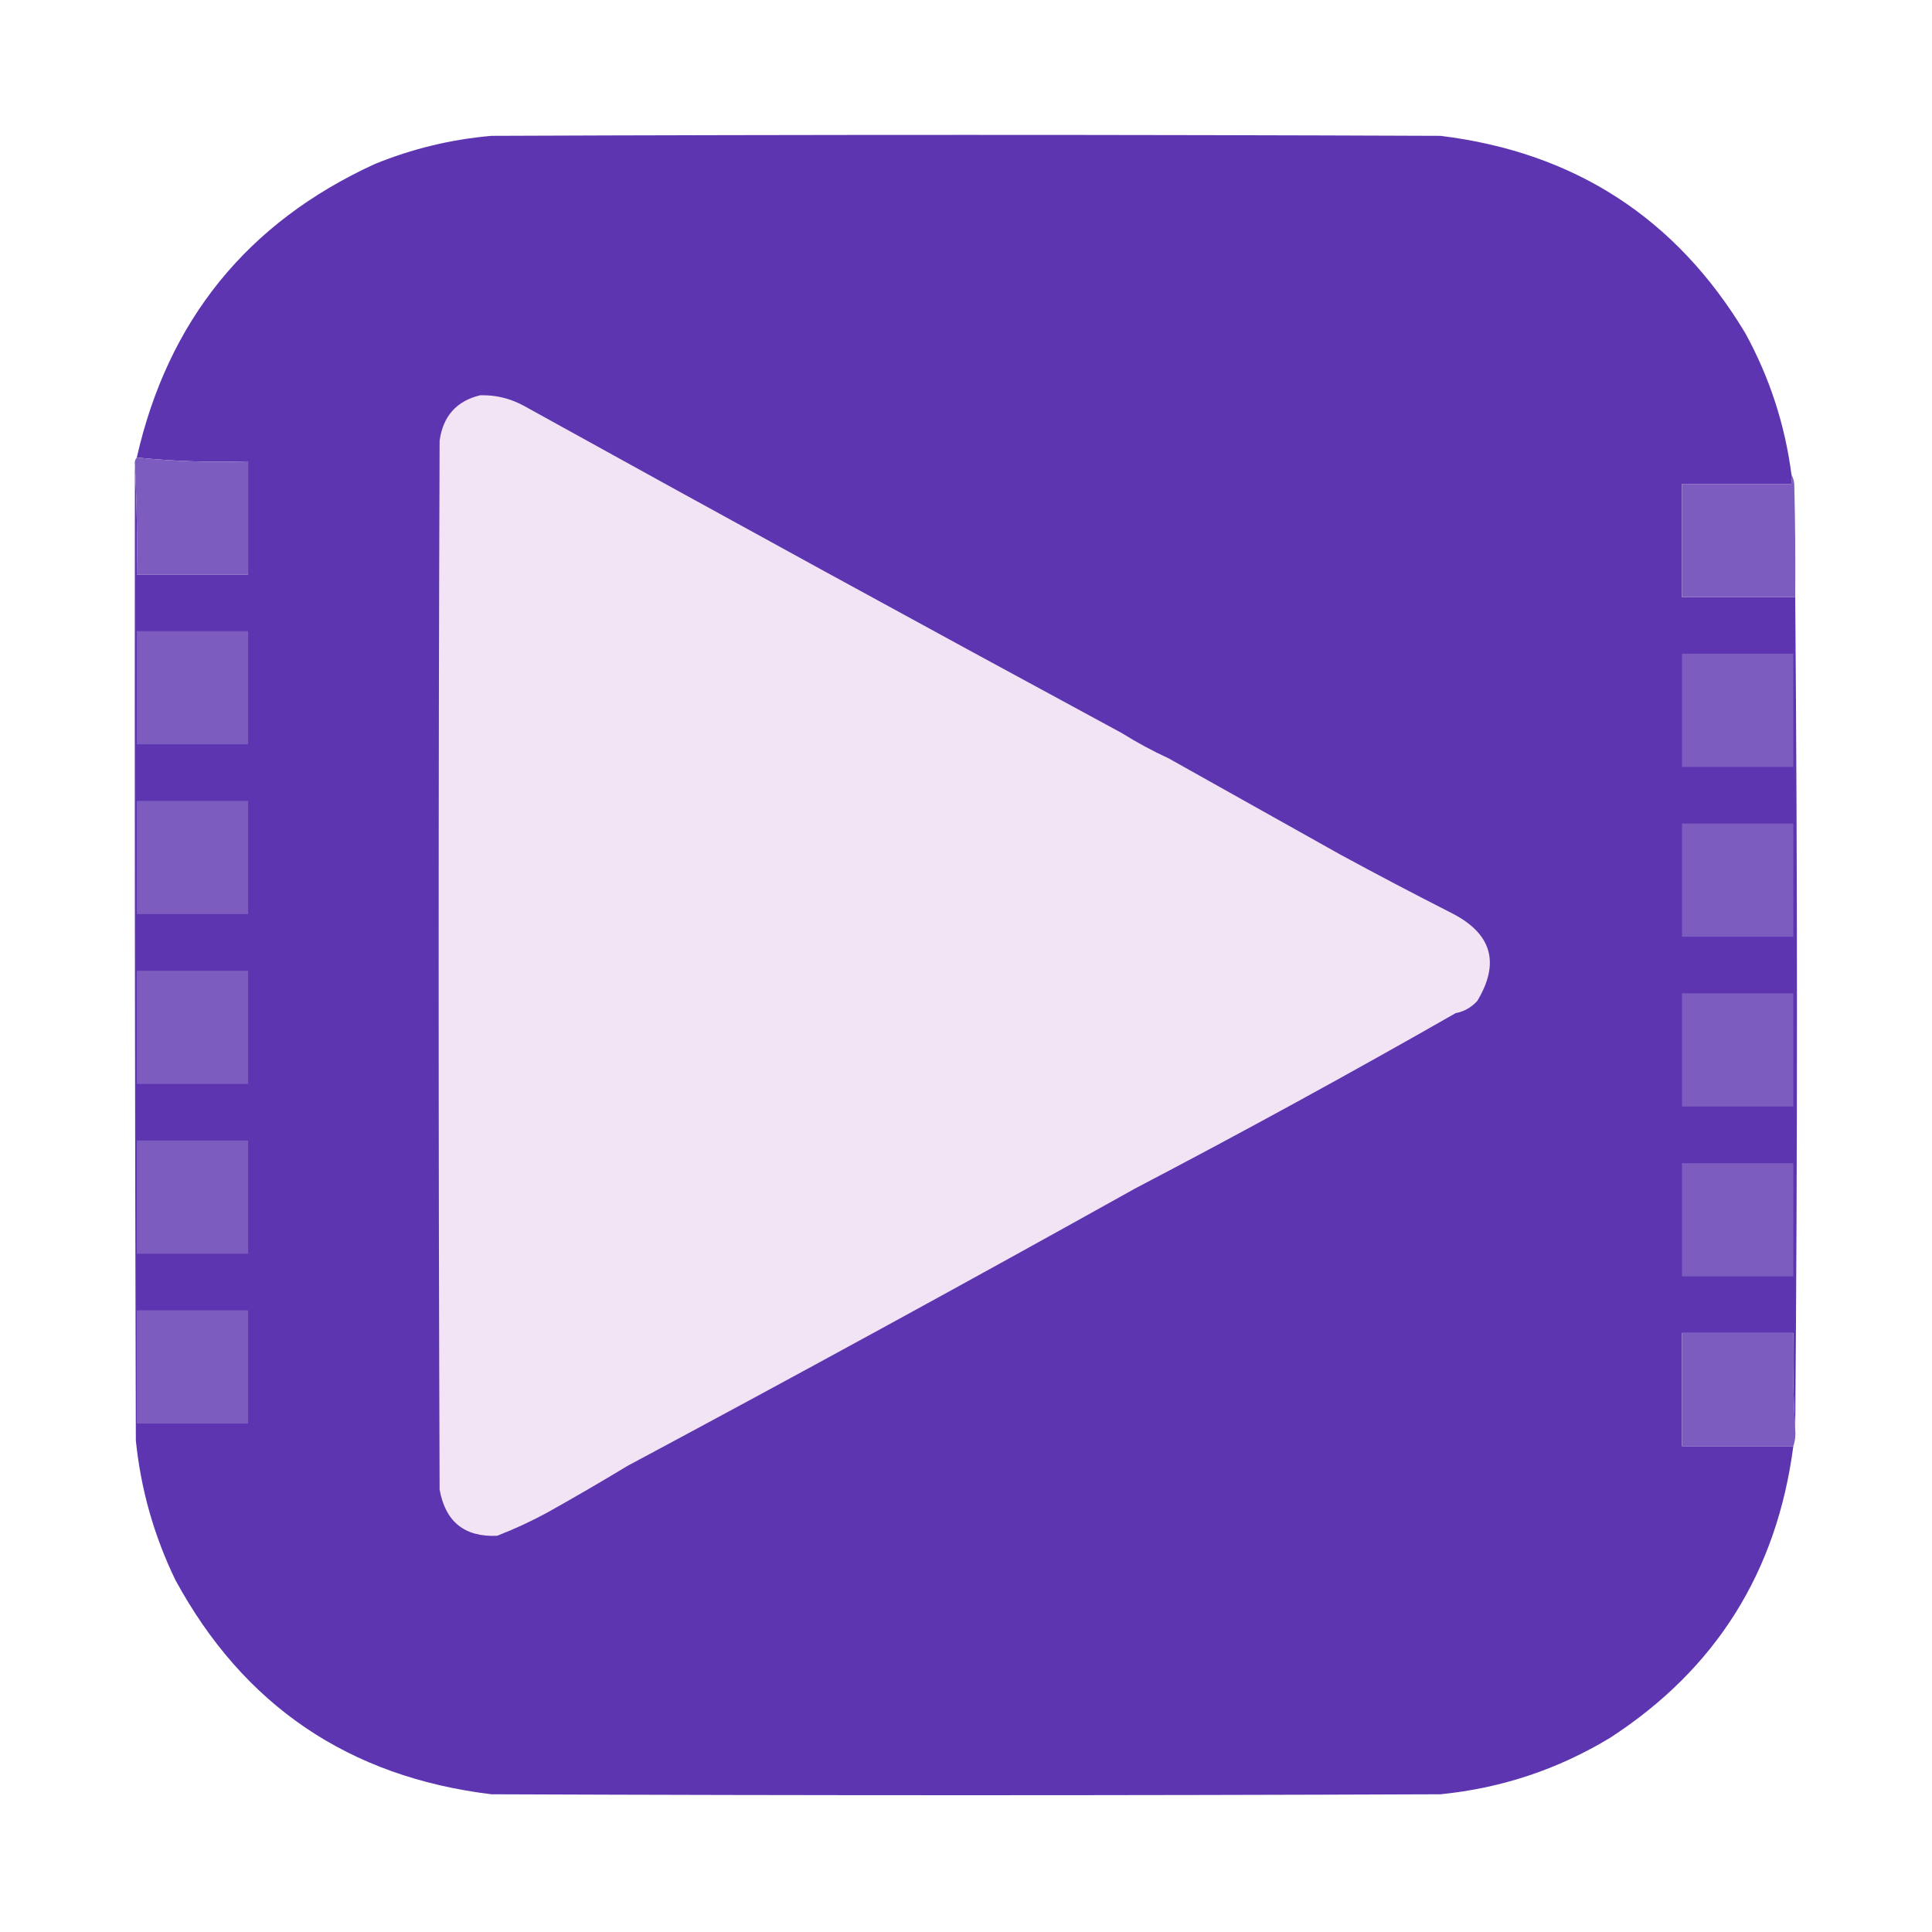
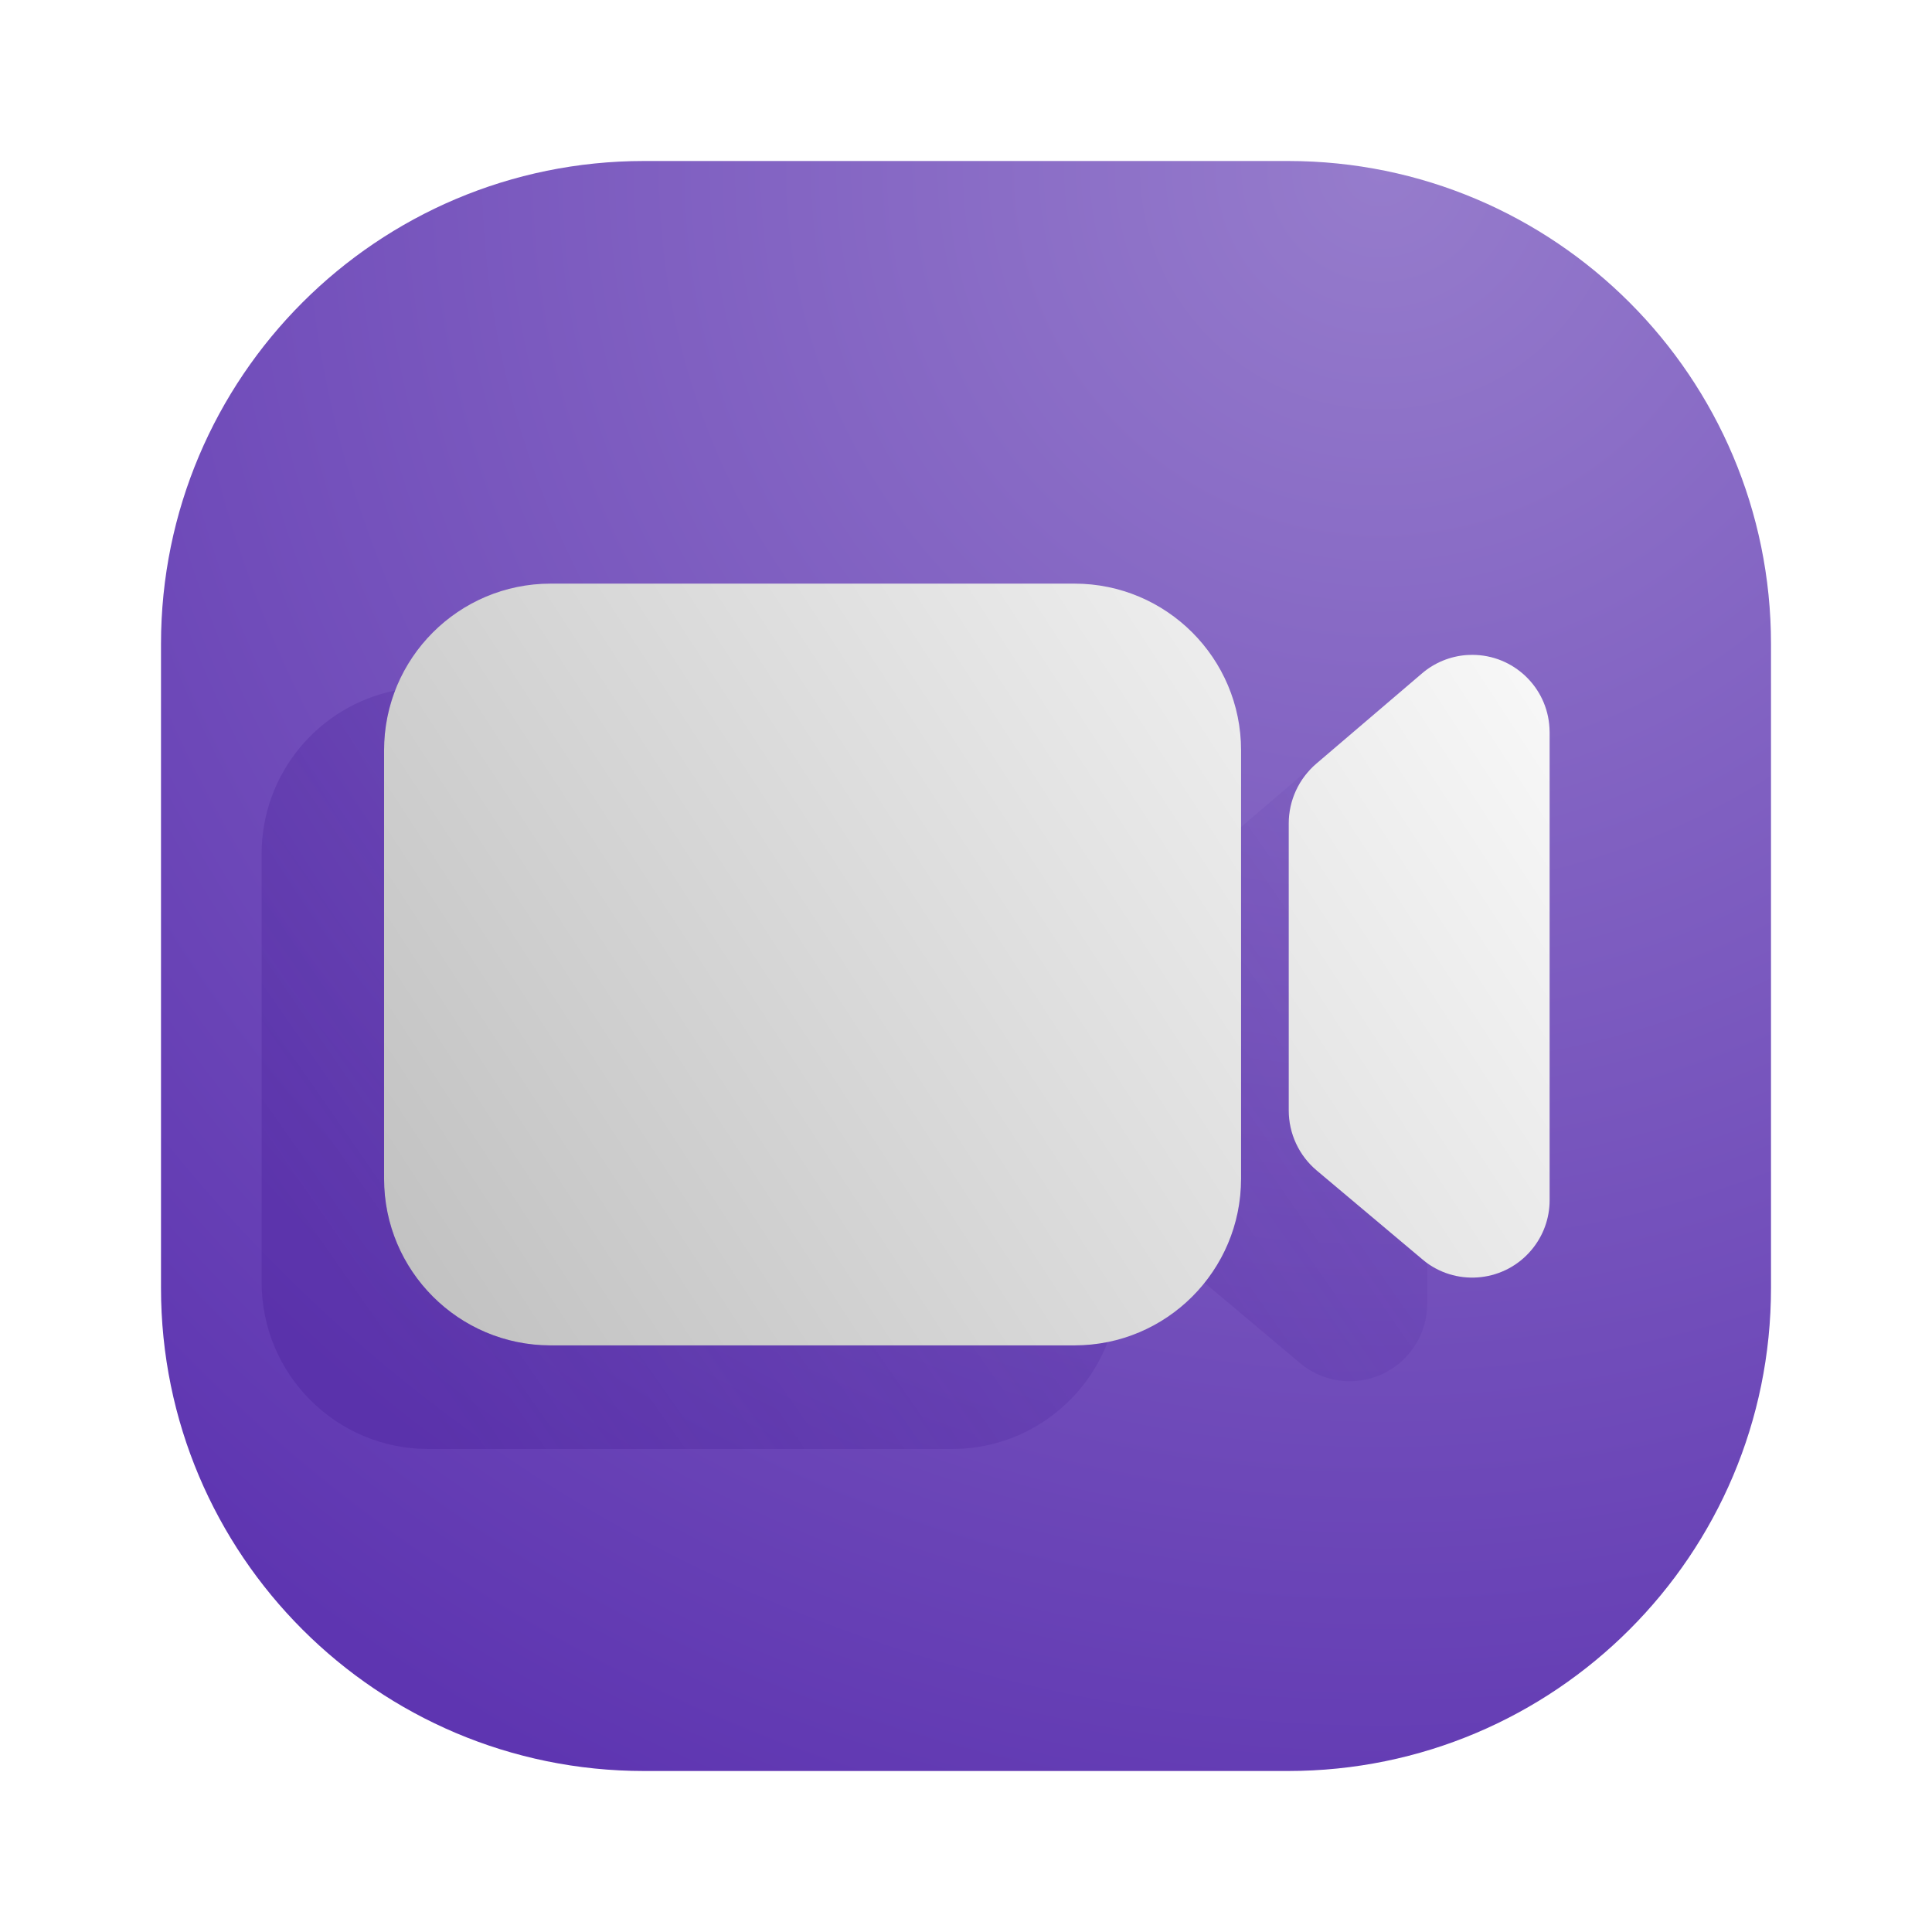
- <svg xmlns="http://www.w3.org/2000/svg" version="1.1" width="1024px" height="1024px" style="shape-rendering:geometricPrecision; text-rendering:geometricPrecision; image-rendering:optimizeQuality; fill-rule:evenodd; clip-rule:evenodd">
-   <g>
-     <path style="opacity:1" fill="#5d35b0" d="M 949.5,251.5 C 949.5,253.167 949.5,254.833 949.5,256.5C 930.167,256.5 910.833,256.5 891.5,256.5C 891.5,276.5 891.5,296.5 891.5,316.5C 911.5,316.5 931.5,316.5 951.5,316.5C 952.739,463.505 952.739,610.505 951.5,757.5C 950.503,740.675 950.17,723.675 950.5,706.5C 930.833,706.5 911.167,706.5 891.5,706.5C 891.5,726.5 891.5,746.5 891.5,766.5C 911.167,766.5 930.833,766.5 950.5,766.5C 941.787,833.145 909.454,884.645 853.5,921C 825.82,937.782 795.82,947.782 763.5,951C 595.833,951.667 428.167,951.667 260.5,951C 184.954,941.841 129.121,904.008 93,837.5C 81.645,814.083 74.645,789.416 72,763.5C 71.5,591.167 71.333,418.834 71.5,246.5C 72.497,265.659 72.83,284.993 72.5,304.5C 92.167,304.5 111.833,304.5 131.5,304.5C 131.5,284.5 131.5,264.5 131.5,244.5C 111.472,245.154 91.805,244.488 72.5,242.5C 89.028,169.826 131.028,117.993 198.5,87C 218.408,78.856 239.075,73.856 260.5,72C 428.167,71.333 595.833,71.333 763.5,72C 834.471,80.687 888.305,115.52 925,176.5C 937.884,199.985 946.051,224.985 949.5,251.5 Z" />
-   </g>
-   <g>
-     <path style="opacity:1" fill="#f2e4f4" d="M 254.5,209.5 C 262.661,209.29 270.328,211.124 277.5,215C 382.975,273.4 488.642,331.233 594.5,388.5C 602.579,393.538 610.912,398.038 619.5,402C 649.797,418.995 680.13,435.995 710.5,453C 729.967,463.568 749.634,473.902 769.5,484C 790.66,494.803 795.16,510.303 783,530.5C 779.889,533.944 776.056,536.111 771.5,537C 715.353,569.071 658.686,600.071 601.5,630C 512.229,679.801 422.563,728.801 332.5,777C 318.298,785.599 303.965,793.933 289.5,802C 281.134,806.514 272.468,810.514 263.5,814C 246.258,814.766 236.091,806.6 233,789.5C 232.333,604.167 232.333,418.833 233,233.5C 234.857,220.488 242.024,212.488 254.5,209.5 Z" />
-   </g>
-   <g>
-     <path style="opacity:1" fill="#7d5cc0" d="M 72.5,242.5 C 91.805,244.488 111.472,245.154 131.5,244.5C 131.5,264.5 131.5,284.5 131.5,304.5C 111.833,304.5 92.167,304.5 72.5,304.5C 72.83,284.993 72.497,265.659 71.5,246.5C 71.232,244.901 71.566,243.568 72.5,242.5 Z" />
-   </g>
-   <g>
-     <path style="opacity:1" fill="#7d5cc0" d="M 949.5,251.5 C 950.302,252.952 950.802,254.618 951,256.5C 951.5,276.497 951.667,296.497 951.5,316.5C 931.5,316.5 911.5,316.5 891.5,316.5C 891.5,296.5 891.5,276.5 891.5,256.5C 910.833,256.5 930.167,256.5 949.5,256.5C 949.5,254.833 949.5,253.167 949.5,251.5 Z" />
-   </g>
-   <g>
-     <path style="opacity:1" fill="#7d5cc0" d="M 72.5,334.5 C 92.167,334.5 111.833,334.5 131.5,334.5C 131.5,354.5 131.5,374.5 131.5,394.5C 111.833,394.5 92.167,394.5 72.5,394.5C 72.5,374.5 72.5,354.5 72.5,334.5 Z" />
-   </g>
-   <g>
-     <path style="opacity:1" fill="#7d5cc0" d="M 891.5,346.5 C 911.167,346.5 930.833,346.5 950.5,346.5C 950.5,366.5 950.5,386.5 950.5,406.5C 930.833,406.5 911.167,406.5 891.5,406.5C 891.5,386.5 891.5,366.5 891.5,346.5 Z" />
-   </g>
-   <g>
-     <path style="opacity:1" fill="#7d5cc0" d="M 72.5,424.5 C 92.167,424.5 111.833,424.5 131.5,424.5C 131.5,444.5 131.5,464.5 131.5,484.5C 111.833,484.5 92.167,484.5 72.5,484.5C 72.5,464.5 72.5,444.5 72.5,424.5 Z" />
-   </g>
-   <g>
-     <path style="opacity:1" fill="#7d5cc0" d="M 891.5,436.5 C 911.167,436.5 930.833,436.5 950.5,436.5C 950.5,456.5 950.5,476.5 950.5,496.5C 930.833,496.5 911.167,496.5 891.5,496.5C 891.5,476.5 891.5,456.5 891.5,436.5 Z" />
-   </g>
-   <g>
-     <path style="opacity:1" fill="#7d5cc0" d="M 72.5,514.5 C 92.167,514.5 111.833,514.5 131.5,514.5C 131.5,534.5 131.5,554.5 131.5,574.5C 111.833,574.5 92.167,574.5 72.5,574.5C 72.5,554.5 72.5,534.5 72.5,514.5 Z" />
-   </g>
-   <g>
-     <path style="opacity:1" fill="#7d5cc0" d="M 891.5,526.5 C 911.167,526.5 930.833,526.5 950.5,526.5C 950.5,546.5 950.5,566.5 950.5,586.5C 930.833,586.5 911.167,586.5 891.5,586.5C 891.5,566.5 891.5,546.5 891.5,526.5 Z" />
-   </g>
-   <g>
-     <path style="opacity:1" fill="#7d5cc0" d="M 72.5,604.5 C 92.167,604.5 111.833,604.5 131.5,604.5C 131.5,624.5 131.5,644.5 131.5,664.5C 111.833,664.5 92.167,664.5 72.5,664.5C 72.5,644.5 72.5,624.5 72.5,604.5 Z" />
-   </g>
-   <g>
-     <path style="opacity:1" fill="#7d5cc0" d="M 891.5,616.5 C 911.167,616.5 930.833,616.5 950.5,616.5C 950.5,636.5 950.5,656.5 950.5,676.5C 930.833,676.5 911.167,676.5 891.5,676.5C 891.5,656.5 891.5,636.5 891.5,616.5 Z" />
-   </g>
-   <g>
-     <path style="opacity:1" fill="#7d5cc0" d="M 72.5,694.5 C 92.167,694.5 111.833,694.5 131.5,694.5C 131.5,714.5 131.5,734.5 131.5,754.5C 111.833,754.5 92.167,754.5 72.5,754.5C 72.5,734.5 72.5,714.5 72.5,694.5 Z" />
-   </g>
-   <g>
-     <path style="opacity:1" fill="#7d5cc0" d="M 951.5,757.5 C 951.81,760.713 951.477,763.713 950.5,766.5C 930.833,766.5 911.167,766.5 891.5,766.5C 891.5,746.5 891.5,726.5 891.5,706.5C 911.167,706.5 930.833,706.5 950.5,706.5C 950.17,723.675 950.503,740.675 951.5,757.5 Z" />
-   </g>
+ <svg xmlns="http://www.w3.org/2000/svg" width="24" height="24" viewBox="0 0 24 24" fill="none">
+   <rect x="2" y="2" width="20" height="20" rx="6" fill="url(#paint0_radial_2_9)" />
+   <path d="M15.417 14.643C15.417 15.786 14.49 16.713 13.347 16.713H6.841C5.698 16.713 4.771 15.786 4.771 14.643V9.32C4.771 8.177 5.698 7.25 6.841 7.25H13.347C14.49 7.25 15.417 8.177 15.417 9.32V14.643ZM18.289 8.135C18.801 8.135 19.22 8.536 19.248 9.041L19.25 9.096V14.91C19.25 15.136 19.17 15.355 19.024 15.528C18.696 15.919 18.121 15.983 17.716 15.682L17.67 15.645L16.356 14.54C16.136 14.355 16.009 14.082 16.009 13.794V10.229C16.009 9.944 16.134 9.673 16.351 9.487L17.665 8.365C17.821 8.231 18.016 8.152 18.221 8.137L18.289 8.135Z" fill="url(#paint1_linear_2_9)" />
+   <path fill-rule="evenodd" clip-rule="evenodd" d="M14.964 15.936C15.248 15.582 15.417 15.132 15.417 14.643V10.273L16.144 9.652C16.186 9.616 16.231 9.584 16.278 9.556C16.106 9.736 16.009 9.977 16.009 10.229V13.794C16.009 14.082 16.136 14.355 16.356 14.54L17.67 15.645L17.716 15.682C17.721 15.685 17.725 15.688 17.729 15.691V16.197C17.729 16.423 17.649 16.642 17.503 16.815C17.174 17.207 16.6 17.27 16.195 16.969L16.149 16.932L14.964 15.936ZM13.759 16.672C13.461 17.449 12.708 18 11.826 18H5.32C4.177 18 3.25 17.073 3.25 15.93V10.607C3.25 9.605 3.962 8.769 4.908 8.578C4.82 8.808 4.771 9.059 4.771 9.32V14.643C4.771 15.786 5.698 16.713 6.841 16.713H13.347C13.488 16.713 13.626 16.699 13.759 16.672Z" fill="url(#paint2_linear_2_9)" fill-opacity="0.75" />
+   <defs>
+     <radialGradient id="paint0_radial_2_9" cx="0" cy="0" r="1" gradientUnits="userSpaceOnUse" gradientTransform="translate(17 2) rotate(116.565) scale(22.3607)">
+       <stop stop-color="#967CCC" />
+       <stop offset="1" stop-color="#5E35B1" />
+     </radialGradient>
+     <linearGradient id="paint1_linear_2_9" x1="19.225" y1="7.25" x2="4.873" y2="16.611" gradientUnits="userSpaceOnUse">
+       <stop stop-color="#FAFAFA" />
+       <stop offset="1" stop-color="#C0C0C0" />
+     </linearGradient>
+     <linearGradient id="paint2_linear_2_9" x1="5.122" y1="17.235" x2="19.475" y2="7.25" gradientUnits="userSpaceOnUse">
+       <stop stop-color="#471F99" stop-opacity="0.45" />
+       <stop offset="1" stop-color="#471F99" stop-opacity="0" />
+     </linearGradient>
+   </defs>
</svg>
